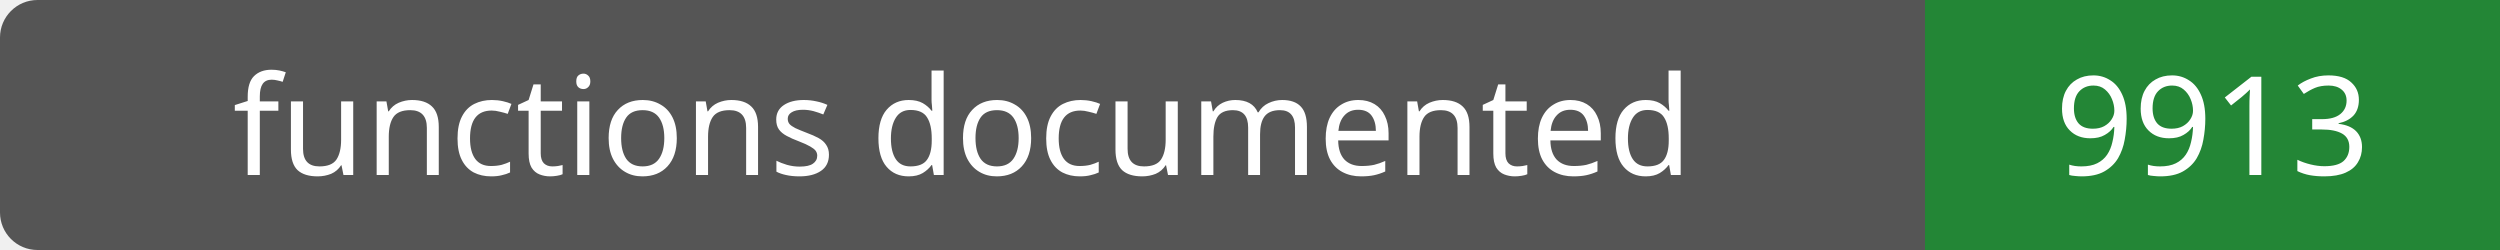
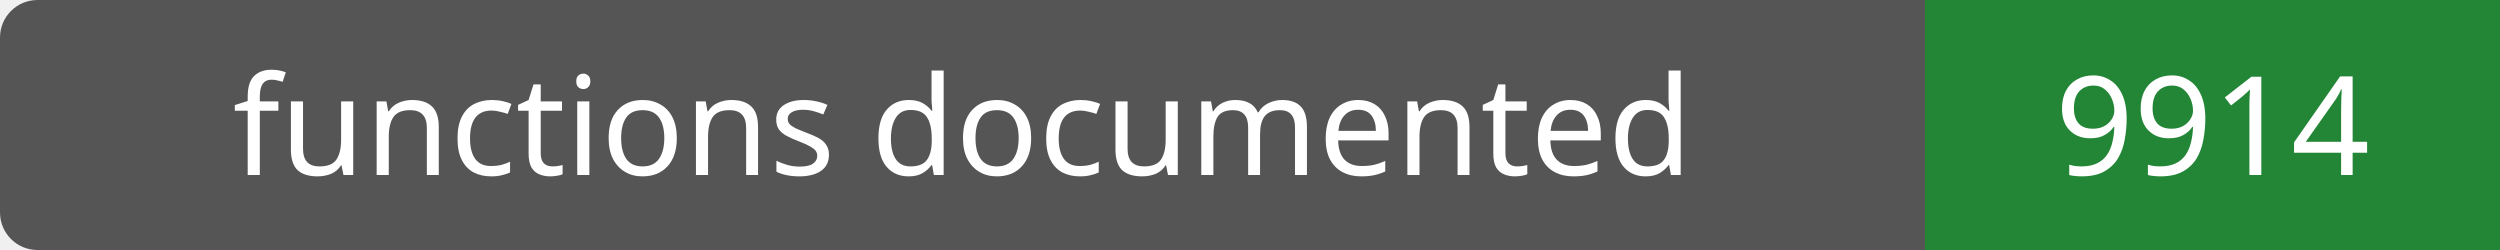
- <svg xmlns="http://www.w3.org/2000/svg" width="200" height="20" role="img" aria-label="functions documented: 9913">
+ <svg xmlns="http://www.w3.org/2000/svg" width="200" height="20" role="img" aria-label="functions documented: 9914">
  <rect width="200" height="20" rx="3" fill="#555" />
  <path fill="#238636" d="M154 0h46v20H154z" />
  <g fill="#fff" text-anchor="middle" font-family="Verdana,sans-serif" font-size="11">
    <text x="77.0" y="14">functions documented</text>
-     <text x="177.0" y="14">9913</text>
+     <text x="177.0" y="14">9914</text>
  </g>
</svg>
